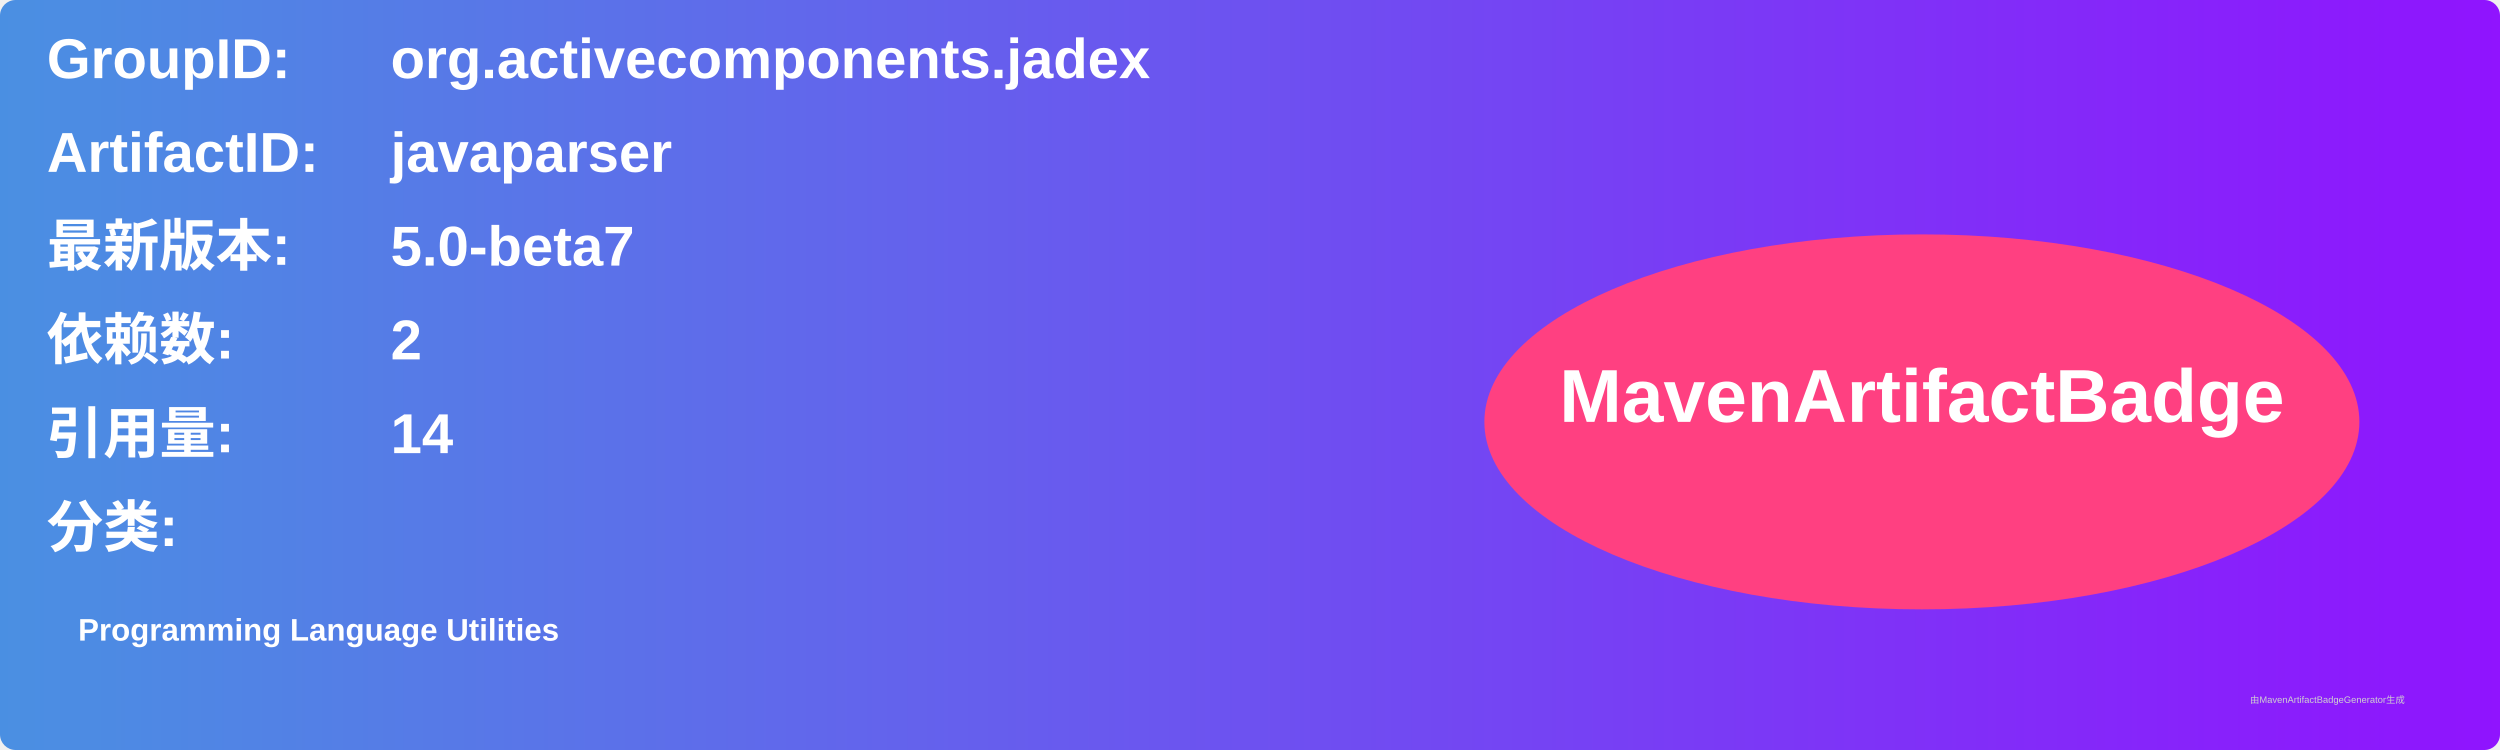
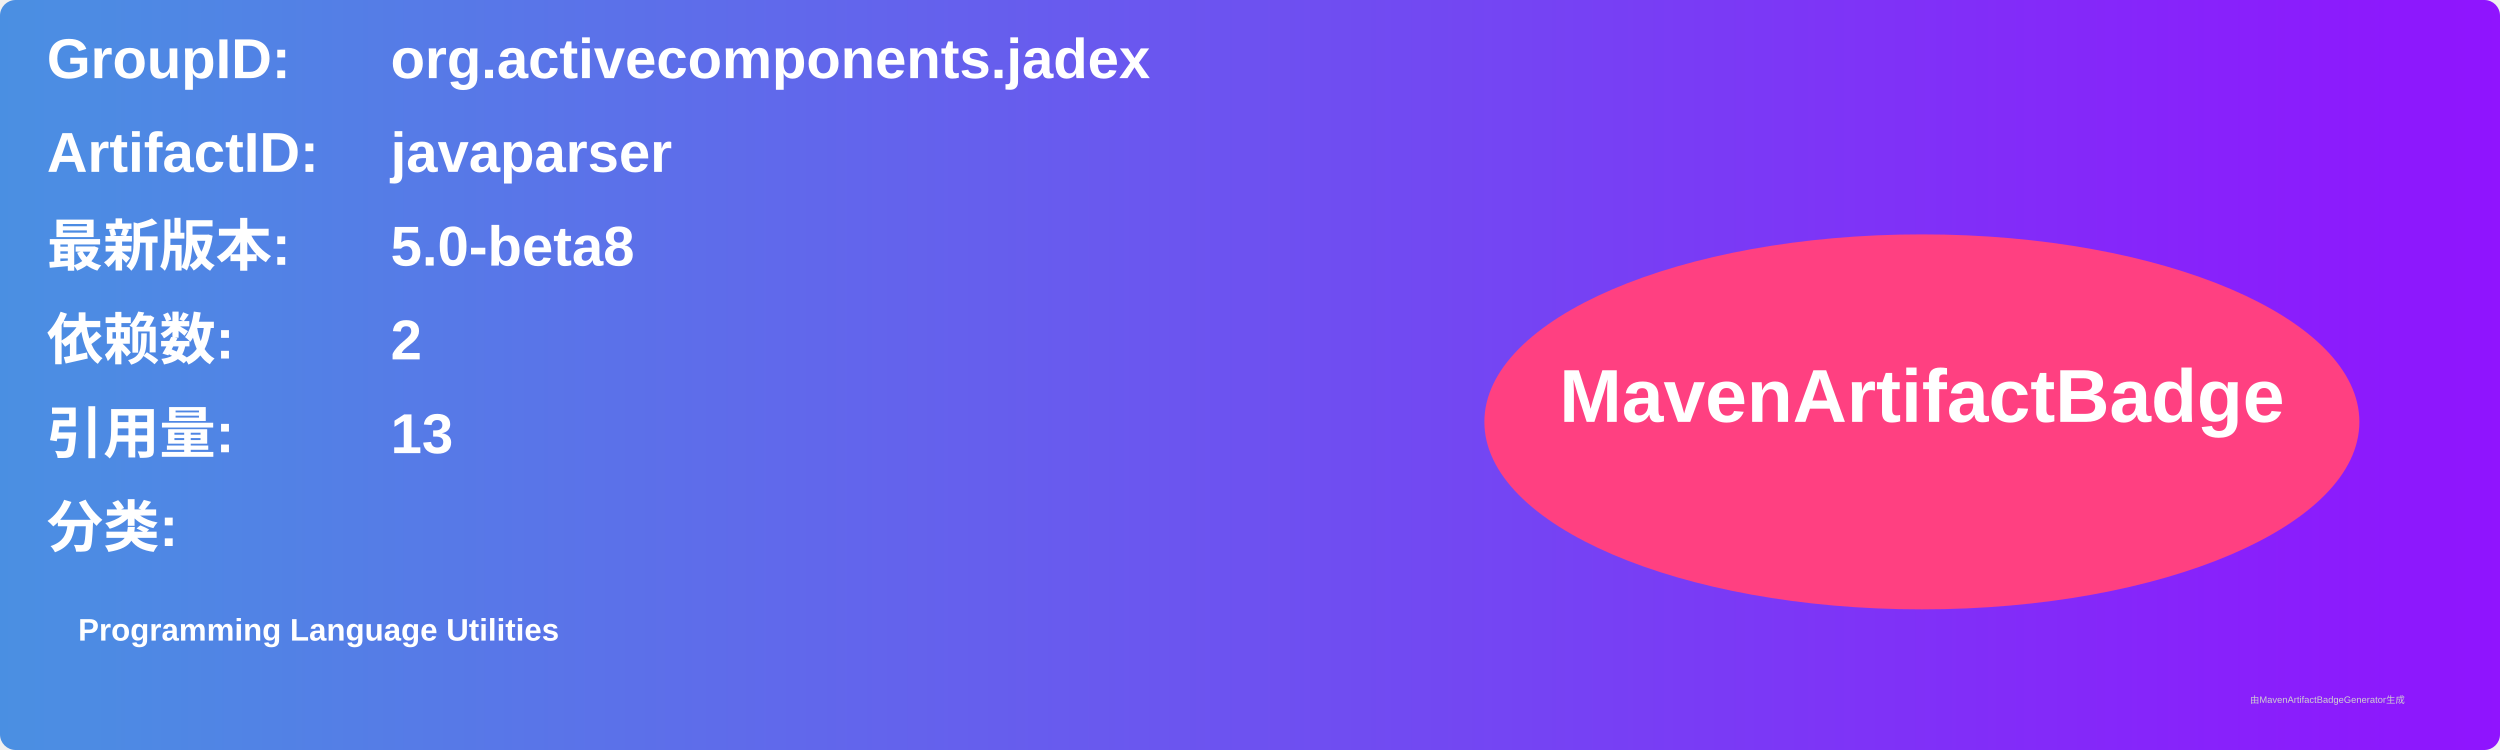
<svg xmlns="http://www.w3.org/2000/svg" width="800" height="240" viewBox="0 0 800 240">
  <linearGradient id="grad" x1="0%" y1="0%" x2="100%" y2="0%">
    <stop offset="0%" stop-color="#4a90e2" />
    <stop offset="100%" stop-color="#9013fe" />
  </linearGradient>
  <rect width="100%" height="100%" rx="5" ry="5" fill="url(#grad)" />
  <g transform="translate(15, 15)">
    <text x="0" y="10" font-family="Arial" font-size="18" fill="white" font-weight="bold" width="260">GroupID:</text>
    <text x="110" y="10" font-family="Arial" font-size="18" fill="white" font-weight="bold" width="460">org.activecomponents.jadex</text>
    <text x="0" y="40" font-family="Arial" font-size="18" fill="white" font-weight="bold" width="260">ArtifactID:</text>
    <text x="110" y="40" font-family="Arial" font-size="18" fill="white" font-weight="bold" width="460">javaparser</text>
    <text x="0" y="70" font-family="Arial" font-size="18" fill="white" font-weight="bold">最新版本:</text>
    <text x="110" y="70" font-family="Arial" font-size="18" fill="white" font-weight="bold">
-       <tspan font-weight="bold">5.0-beta7</tspan>
+       <tspan font-weight="bold">5.0-beta8</tspan>
    </text>
    <text x="0" y="100" font-family="Arial" font-size="18" fill="white" font-weight="bold">依赖数: </text>
    <text x="110" y="100" font-family="Arial" font-size="18" fill="white">
      <tspan font-weight="bold">2</tspan>
    </text>
    <text x="0" y="130" font-family="Arial" font-size="18" fill="white" font-weight="bold">引用量: </text>
    <text x="110" y="130" font-family="Arial" font-size="18" fill="white">
-       <tspan font-weight="bold">14</tspan>
+       <tspan font-weight="bold">13</tspan>
    </text>
    <text x="0" y="160" font-family="Arial" font-size="18" fill="white" font-weight="bold">分类:</text>
    <text x="10" y="190" font-family="Arial" font-size="10" fill="white">
      <tspan font-weight="bold">Programming Language Utilities</tspan>
    </text>
    <ellipse cx="600" cy="120" rx="140" ry="60" fill="#ff4081" />
    <text x="600" y="120" text-anchor="middle" font-family="Arial" font-size="24" fill="white" font-weight="bold">MavenArtifactBadge</text>
  </g>
  <text x="720" y="225" font-family="Arial" font-size="3" fill="#d0d0d0">由MavenArtifactBadgeGenerator生成</text>
</svg>
